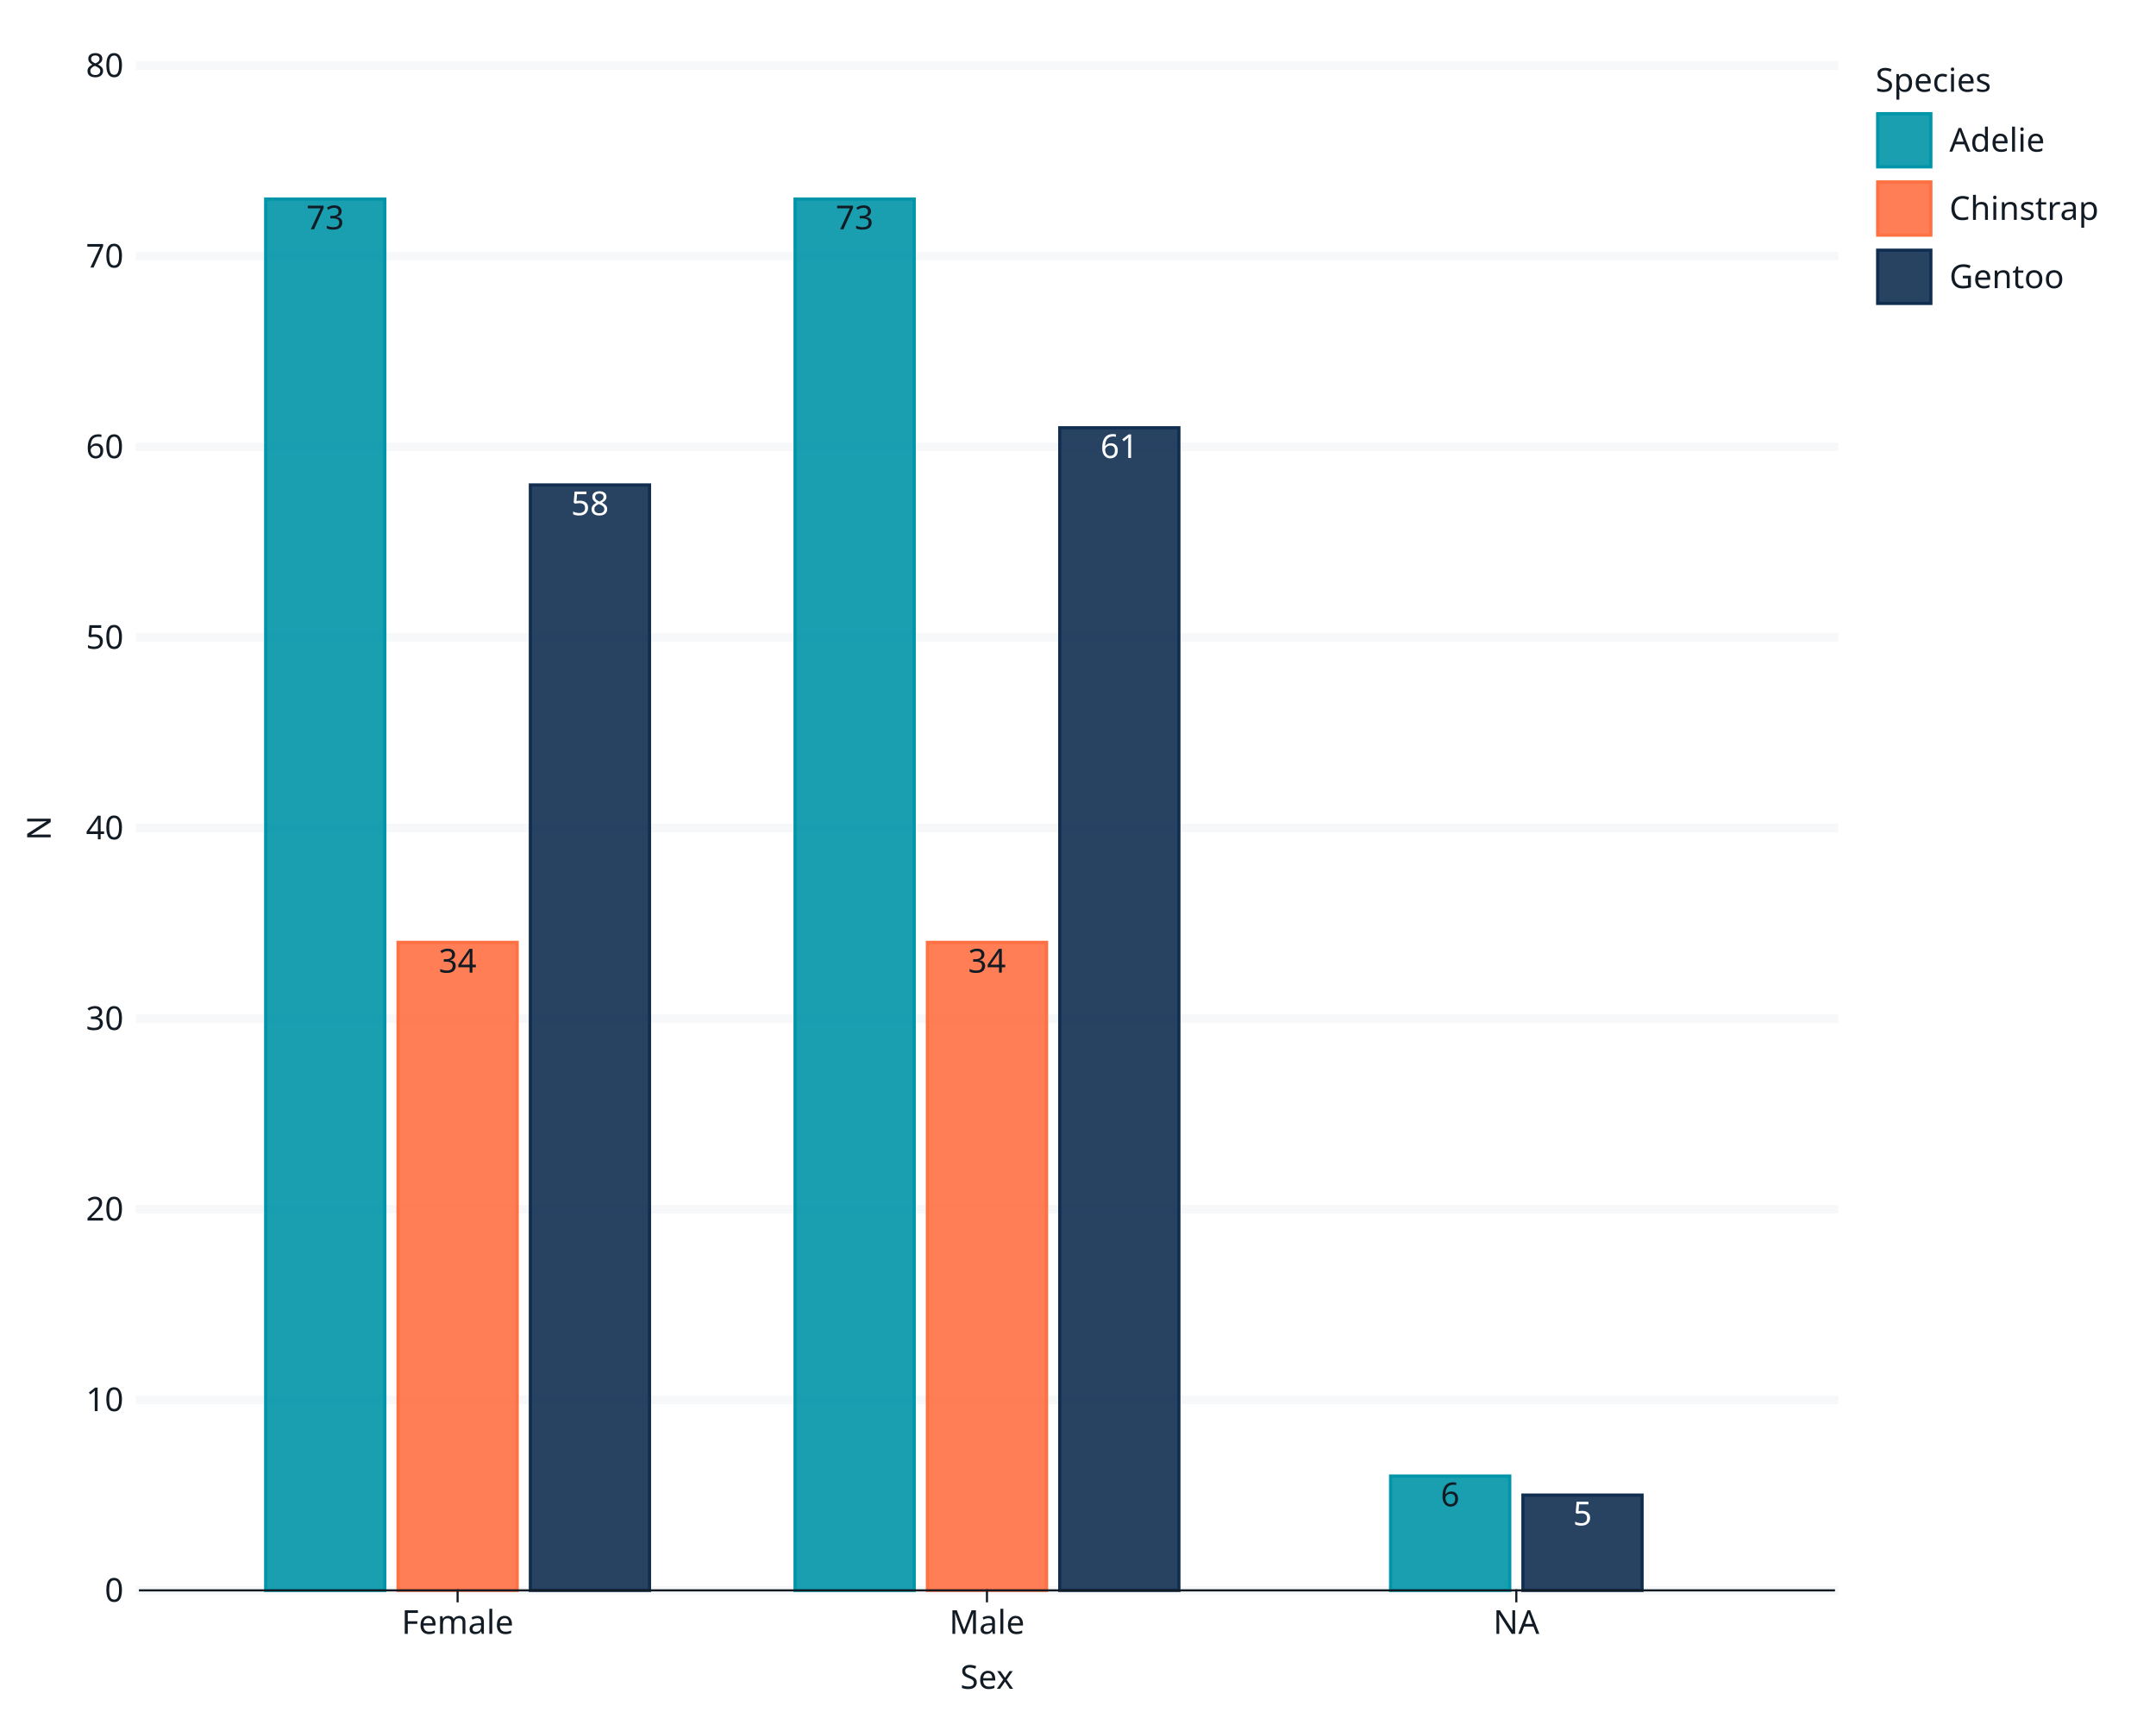
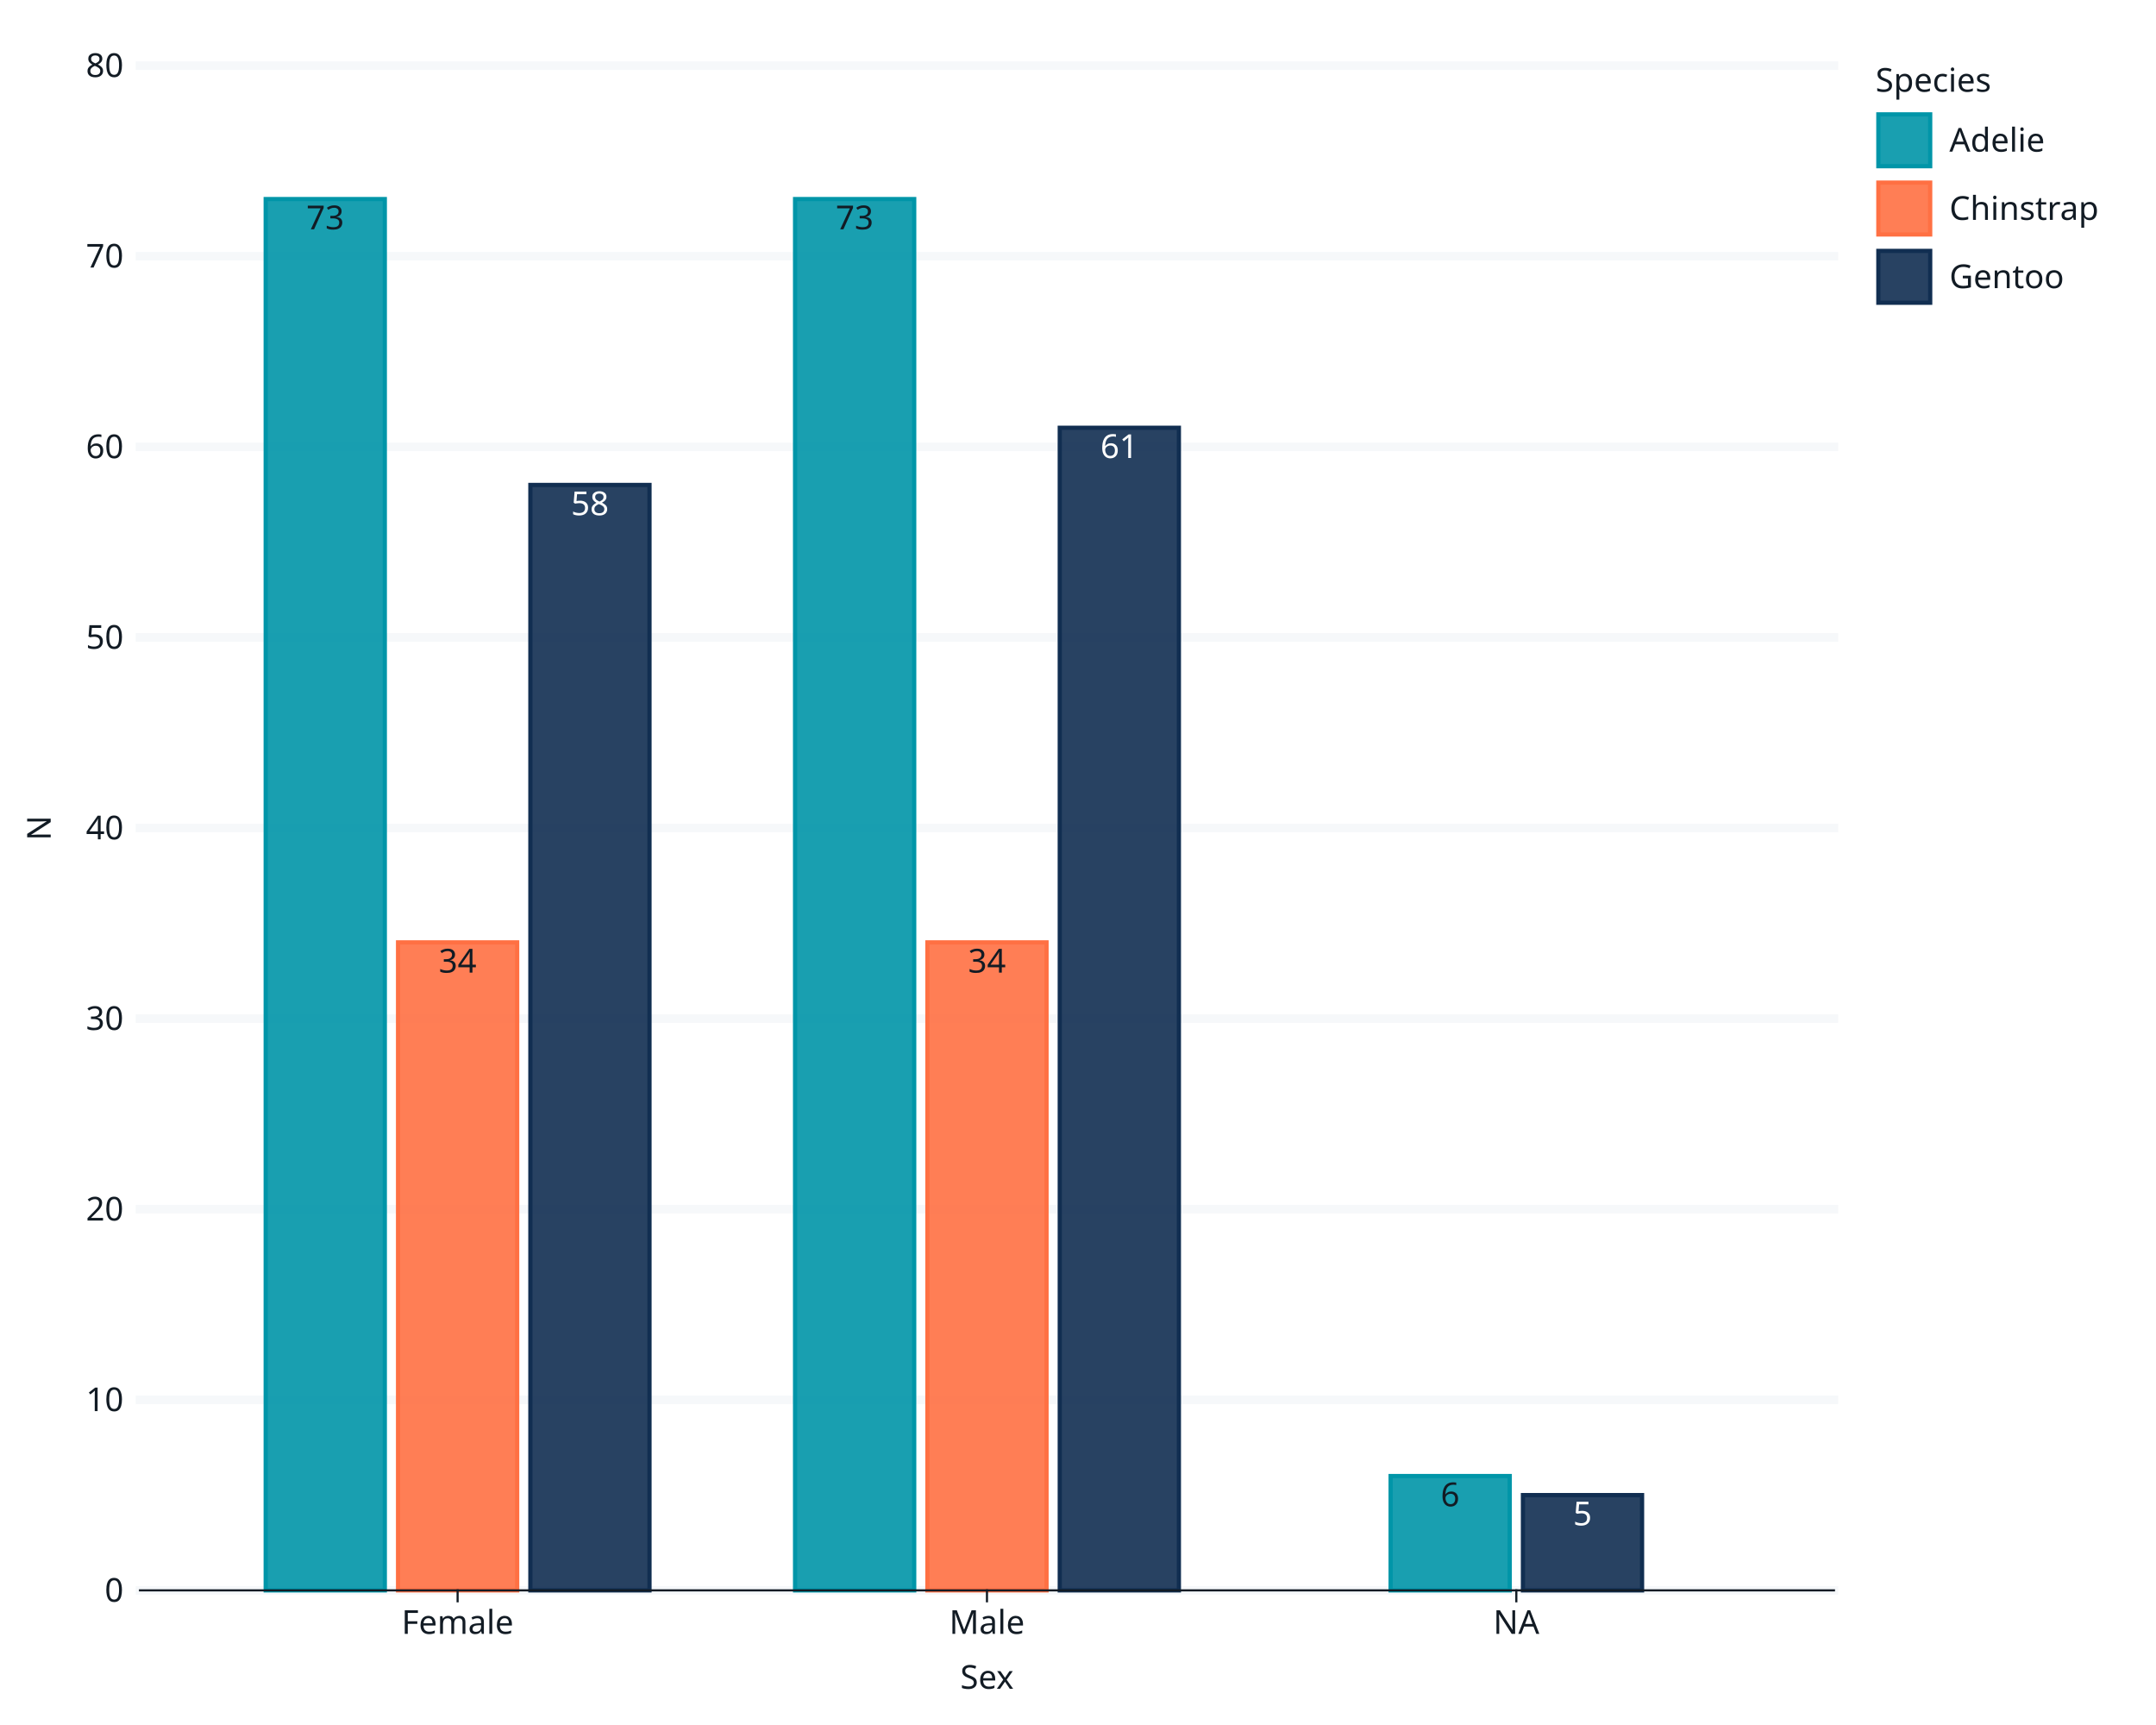
<svg xmlns="http://www.w3.org/2000/svg" class="svglite" data-engine-version="2.0" width="720.00pt" height="576.00pt" viewBox="0 0 720.00 576.00">
  <defs>
    <style type="text/css">
    .svglite line, .svglite polyline, .svglite polygon, .svglite path, .svglite rect, .svglite circle {
      fill: none;
      stroke: #000000;
      stroke-linecap: round;
      stroke-linejoin: round;
      stroke-miterlimit: 10.00;
    }
  </style>
  </defs>
  <rect width="100%" height="100%" style="stroke: none; fill: #FFFFFF;" />
  <defs>
    <clipPath id="cpMC4wMHw3MjAuMDB8MC4wMHw1NzYuMDA=">
      <rect x="0.00" y="0.00" width="720.00" height="576.00" />
    </clipPath>
  </defs>
  <g clip-path="url(#cpMC4wMHw3MjAuMDB8MC4wMHw1NzYuMDA=)">
    <rect x="0" y="0.00" width="720.00" height="576.00" style="stroke-width: 0.71; stroke: #FFFFFF; fill: #FFFFFF;" />
    <rect x="46.75" y="21.92" width="565.70" height="509.13" style="stroke-width: 0.71; stroke: #FFFFFF; fill: #FFFFFF;" />
    <polyline points="46.75,531.05 612.45,531.05 " style="stroke-width: 2.85; stroke: #F6F8FA; stroke-linecap: square;" />
    <polyline points="46.75,467.41 612.45,467.41 " style="stroke-width: 2.85; stroke: #F6F8FA; stroke-linecap: square;" />
    <polyline points="46.75,403.77 612.45,403.77 " style="stroke-width: 2.85; stroke: #F6F8FA; stroke-linecap: square;" />
    <polyline points="46.75,340.13 612.45,340.13 " style="stroke-width: 2.85; stroke: #F6F8FA; stroke-linecap: square;" />
    <polyline points="46.75,276.48 612.45,276.48 " style="stroke-width: 2.85; stroke: #F6F8FA; stroke-linecap: square;" />
    <polyline points="46.75,212.84 612.45,212.84 " style="stroke-width: 2.85; stroke: #F6F8FA; stroke-linecap: square;" />
    <polyline points="46.75,149.20 612.45,149.20 " style="stroke-width: 2.85; stroke: #F6F8FA; stroke-linecap: square;" />
    <polyline points="46.75,85.56 612.45,85.56 " style="stroke-width: 2.85; stroke: #F6F8FA; stroke-linecap: square;" />
    <polyline points="46.75,21.92 612.45,21.92 " style="stroke-width: 2.85; stroke: #F6F8FA; stroke-linecap: square;" />
-     <rect x="88.73" y="66.47" width="39.78" height="464.58" style="stroke-width: 1.07; stroke: #0095A8; stroke-linecap: butt; stroke-linejoin: miter; fill: #0095A8; fill-opacity: 0.90;" />
-     <rect x="132.93" y="314.67" width="39.78" height="216.38" style="stroke-width: 1.07; stroke: #FF7043; stroke-linecap: butt; stroke-linejoin: miter; fill: #FF7043; fill-opacity: 0.90;" />
-     <rect x="177.12" y="161.93" width="39.78" height="369.12" style="stroke-width: 1.07; stroke: #112E51; stroke-linecap: butt; stroke-linejoin: miter; fill: #112E51; fill-opacity: 0.90;" />
-     <rect x="265.52" y="66.47" width="39.78" height="464.58" style="stroke-width: 1.07; stroke: #0095A8; stroke-linecap: butt; stroke-linejoin: miter; fill: #0095A8; fill-opacity: 0.90;" />
-     <rect x="309.71" y="314.67" width="39.78" height="216.38" style="stroke-width: 1.07; stroke: #FF7043; stroke-linecap: butt; stroke-linejoin: miter; fill: #FF7043; fill-opacity: 0.90;" />
-     <rect x="353.91" y="142.84" width="39.78" height="388.21" style="stroke-width: 1.07; stroke: #112E51; stroke-linecap: butt; stroke-linejoin: miter; fill: #112E51; fill-opacity: 0.90;" />
-     <rect x="464.40" y="492.87" width="39.78" height="38.18" style="stroke-width: 1.07; stroke: #0095A8; stroke-linecap: butt; stroke-linejoin: miter; fill: #0095A8; fill-opacity: 0.90;" />
-     <rect x="508.59" y="499.23" width="39.78" height="31.82" style="stroke-width: 1.07; stroke: #112E51; stroke-linecap: butt; stroke-linejoin: miter; fill: #112E51; fill-opacity: 0.90;" />
+     <rect x="88.73" y="66.47" width="39.78" height="464.58" style="stroke-width: 1.41; stroke: #0095A8; stroke-linecap: butt; stroke-linejoin: miter; fill: #0095A8; fill-opacity: 0.90;" />
+     <rect x="132.93" y="314.67" width="39.78" height="216.38" style="stroke-width: 1.41; stroke: #FF7043; stroke-linecap: butt; stroke-linejoin: miter; fill: #FF7043; fill-opacity: 0.90;" />
+     <rect x="177.12" y="161.93" width="39.78" height="369.12" style="stroke-width: 1.41; stroke: #112E51; stroke-linecap: butt; stroke-linejoin: miter; fill: #112E51; fill-opacity: 0.90;" />
+     <rect x="265.52" y="66.47" width="39.78" height="464.58" style="stroke-width: 1.41; stroke: #0095A8; stroke-linecap: butt; stroke-linejoin: miter; fill: #0095A8; fill-opacity: 0.90;" />
+     <rect x="309.71" y="314.67" width="39.78" height="216.38" style="stroke-width: 1.41; stroke: #FF7043; stroke-linecap: butt; stroke-linejoin: miter; fill: #FF7043; fill-opacity: 0.90;" />
+     <rect x="353.91" y="142.84" width="39.78" height="388.21" style="stroke-width: 1.41; stroke: #112E51; stroke-linecap: butt; stroke-linejoin: miter; fill: #112E51; fill-opacity: 0.90;" />
+     <rect x="464.40" y="492.87" width="39.78" height="38.18" style="stroke-width: 1.41; stroke: #0095A8; stroke-linecap: butt; stroke-linejoin: miter; fill: #0095A8; fill-opacity: 0.90;" />
+     <rect x="508.59" y="499.23" width="39.78" height="31.82" style="stroke-width: 1.41; stroke: #112E51; stroke-linecap: butt; stroke-linejoin: miter; fill: #112E51; fill-opacity: 0.90;" />
    <text x="108.62" y="76.57" text-anchor="middle" style="font-size: 11.04px; fill: #121B24; font-family: sans;" textLength="12.28px" lengthAdjust="spacingAndGlyphs">73</text>
    <text x="152.82" y="324.77" text-anchor="middle" style="font-size: 11.04px; fill: #121B24; font-family: sans;" textLength="12.28px" lengthAdjust="spacingAndGlyphs">34</text>
    <text x="197.01" y="172.03" text-anchor="middle" style="font-size: 11.04px; fill: #FFFFFF; font-family: sans;" textLength="12.28px" lengthAdjust="spacingAndGlyphs">58</text>
    <text x="285.40" y="76.57" text-anchor="middle" style="font-size: 11.04px; fill: #121B24; font-family: sans;" textLength="12.28px" lengthAdjust="spacingAndGlyphs">73</text>
    <text x="329.60" y="324.77" text-anchor="middle" style="font-size: 11.04px; fill: #121B24; font-family: sans;" textLength="12.28px" lengthAdjust="spacingAndGlyphs">34</text>
    <text x="373.80" y="152.94" text-anchor="middle" style="font-size: 11.04px; fill: #FFFFFF; font-family: sans;" textLength="12.28px" lengthAdjust="spacingAndGlyphs">61</text>
    <text x="484.28" y="502.97" text-anchor="middle" style="font-size: 11.04px; fill: #121B24; font-family: sans;" textLength="6.14px" lengthAdjust="spacingAndGlyphs">6</text>
    <text x="528.48" y="509.33" text-anchor="middle" style="font-size: 11.04px; fill: #FFFFFF; font-family: sans;" textLength="6.14px" lengthAdjust="spacingAndGlyphs">5</text>
    <text x="41.27" y="534.84" text-anchor="end" style="font-size: 11.00px; fill: #121B24; font-family: sans;" textLength="6.12px" lengthAdjust="spacingAndGlyphs">0</text>
    <text x="41.27" y="471.19" text-anchor="end" style="font-size: 11.00px; fill: #121B24; font-family: sans;" textLength="12.24px" lengthAdjust="spacingAndGlyphs">10</text>
    <text x="41.27" y="407.55" text-anchor="end" style="font-size: 11.00px; fill: #121B24; font-family: sans;" textLength="12.24px" lengthAdjust="spacingAndGlyphs">20</text>
    <text x="41.27" y="343.91" text-anchor="end" style="font-size: 11.00px; fill: #121B24; font-family: sans;" textLength="12.24px" lengthAdjust="spacingAndGlyphs">30</text>
    <text x="41.27" y="280.27" text-anchor="end" style="font-size: 11.00px; fill: #121B24; font-family: sans;" textLength="12.24px" lengthAdjust="spacingAndGlyphs">40</text>
    <text x="41.27" y="216.63" text-anchor="end" style="font-size: 11.00px; fill: #121B24; font-family: sans;" textLength="12.24px" lengthAdjust="spacingAndGlyphs">50</text>
    <text x="41.27" y="152.99" text-anchor="end" style="font-size: 11.00px; fill: #121B24; font-family: sans;" textLength="12.24px" lengthAdjust="spacingAndGlyphs">60</text>
    <text x="41.27" y="89.34" text-anchor="end" style="font-size: 11.00px; fill: #121B24; font-family: sans;" textLength="12.24px" lengthAdjust="spacingAndGlyphs">70</text>
    <text x="41.27" y="25.70" text-anchor="end" style="font-size: 11.00px; fill: #121B24; font-family: sans;" textLength="12.24px" lengthAdjust="spacingAndGlyphs">80</text>
    <polyline points="46.75,531.05 612.45,531.05 " style="stroke-width: 0.71; stroke: #121B24; stroke-linecap: square;" />
    <polyline points="152.82,534.70 152.82,531.05 " style="stroke-width: 0.71; stroke: #121B24; stroke-linecap: square;" />
    <polyline points="329.60,534.70 329.60,531.05 " style="stroke-width: 0.71; stroke: #121B24; stroke-linecap: square;" />
    <polyline points="506.38,534.70 506.38,531.05 " style="stroke-width: 0.71; stroke: #121B24; stroke-linecap: square;" />
    <text x="152.82" y="545.56" text-anchor="middle" style="font-size: 11.00px; fill: #121B24; font-family: sans;" textLength="36.68px" lengthAdjust="spacingAndGlyphs">Female</text>
    <text x="329.60" y="545.56" text-anchor="middle" style="font-size: 11.00px; fill: #121B24; font-family: sans;" textLength="23.85px" lengthAdjust="spacingAndGlyphs">Male</text>
    <text x="506.38" y="545.56" text-anchor="middle" style="font-size: 11.00px; fill: #121B24; font-family: sans;" textLength="15.29px" lengthAdjust="spacingAndGlyphs">NA</text>
    <text x="329.60" y="563.90" text-anchor="middle" style="font-size: 11.00px; fill: #121B24; font-family: sans;" textLength="18.96px" lengthAdjust="spacingAndGlyphs">Sex</text>
    <text transform="translate(16.93,276.48) rotate(-90)" text-anchor="middle" style="font-size: 11.00px; fill: #121B24; font-family: sans;" textLength="7.95px" lengthAdjust="spacingAndGlyphs">N</text>
    <rect x="618.12" y="21.92" width="79.96" height="88.32" style="stroke-width: 0.71; stroke: none; fill: #FFFFFF;" />
    <text x="626.34" y="30.63" style="font-size: 11.00px; fill: #121B24; font-family: sans;" textLength="39.14px" lengthAdjust="spacingAndGlyphs">Species</text>
    <rect x="626.34" y="37.25" width="19.18" height="19.18" style="stroke-width: 0.71; stroke: #FFFFFF; fill: #FFFFFF;" />
-     <rect x="627.05" y="37.96" width="17.76" height="17.76" style="stroke-width: 1.07; stroke: #0095A8; stroke-linecap: butt; stroke-linejoin: miter; fill: #0095A8; fill-opacity: 0.90;" />
+     <rect x="627.28" y="38.19" width="17.31" height="17.31" style="stroke-width: 1.41; stroke: #0095A8; stroke-linecap: butt; stroke-linejoin: miter; fill: #0095A8; fill-opacity: 0.90;" />
    <rect x="626.34" y="60.05" width="19.18" height="19.18" style="stroke-width: 0.71; stroke: #FFFFFF; fill: #FFFFFF;" />
-     <rect x="627.05" y="60.75" width="17.76" height="17.76" style="stroke-width: 1.07; stroke: #FF7043; stroke-linecap: butt; stroke-linejoin: miter; fill: #FF7043; fill-opacity: 0.90;" />
+     <rect x="627.28" y="60.98" width="17.31" height="17.31" style="stroke-width: 1.41; stroke: #FF7043; stroke-linecap: butt; stroke-linejoin: miter; fill: #FF7043; fill-opacity: 0.90;" />
    <rect x="626.34" y="82.84" width="19.18" height="19.18" style="stroke-width: 0.71; stroke: #FFFFFF; fill: #FFFFFF;" />
-     <rect x="627.05" y="83.55" width="17.76" height="17.76" style="stroke-width: 1.07; stroke: #112E51; stroke-linecap: butt; stroke-linejoin: miter; fill: #112E51; fill-opacity: 0.90;" />
+     <rect x="627.28" y="83.78" width="17.31" height="17.31" style="stroke-width: 1.41; stroke: #112E51; stroke-linecap: butt; stroke-linejoin: miter; fill: #112E51; fill-opacity: 0.90;" />
    <text x="651.00" y="50.63" style="font-size: 11.00px; fill: #121B24; font-family: sans;" textLength="30.58px" lengthAdjust="spacingAndGlyphs">Adelie</text>
    <text x="651.00" y="73.42" style="font-size: 11.00px; fill: #121B24; font-family: sans;" textLength="47.08px" lengthAdjust="spacingAndGlyphs">Chinstrap</text>
    <text x="651.00" y="96.21" style="font-size: 11.00px; fill: #121B24; font-family: sans;" textLength="36.09px" lengthAdjust="spacingAndGlyphs">Gentoo</text>
  </g>
</svg>
